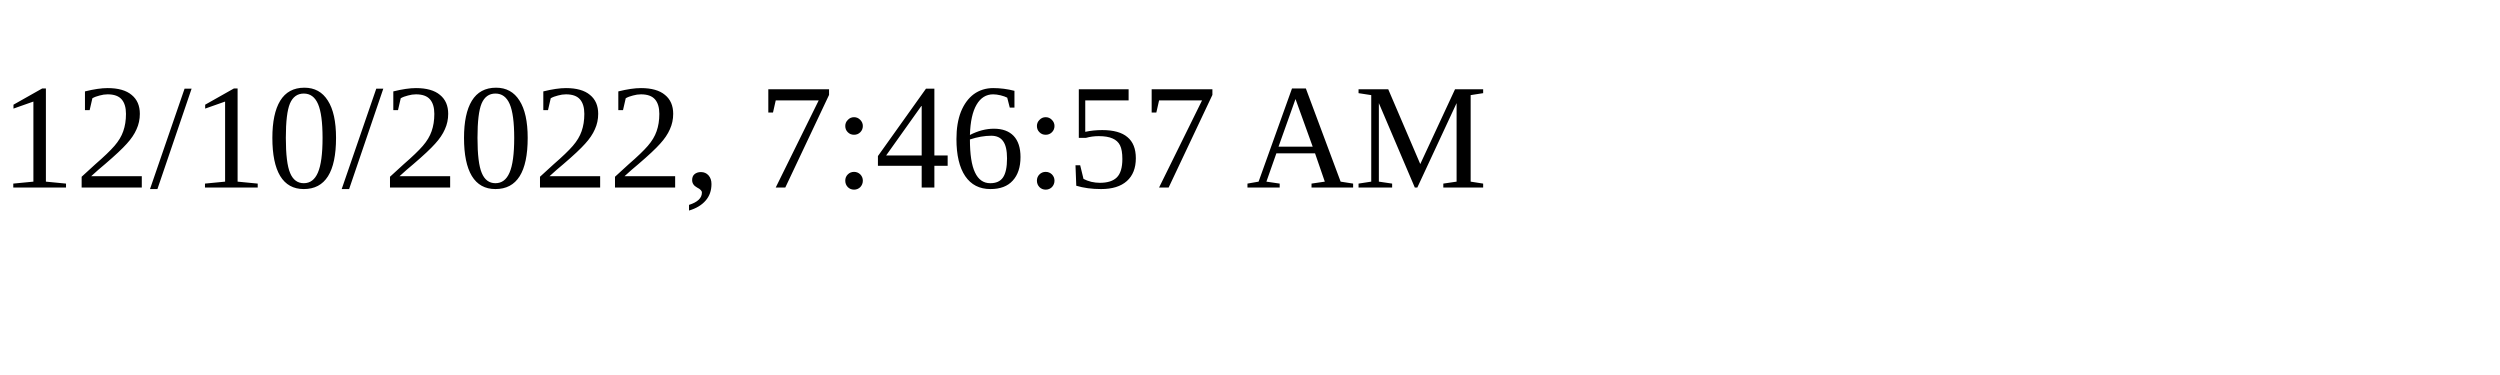
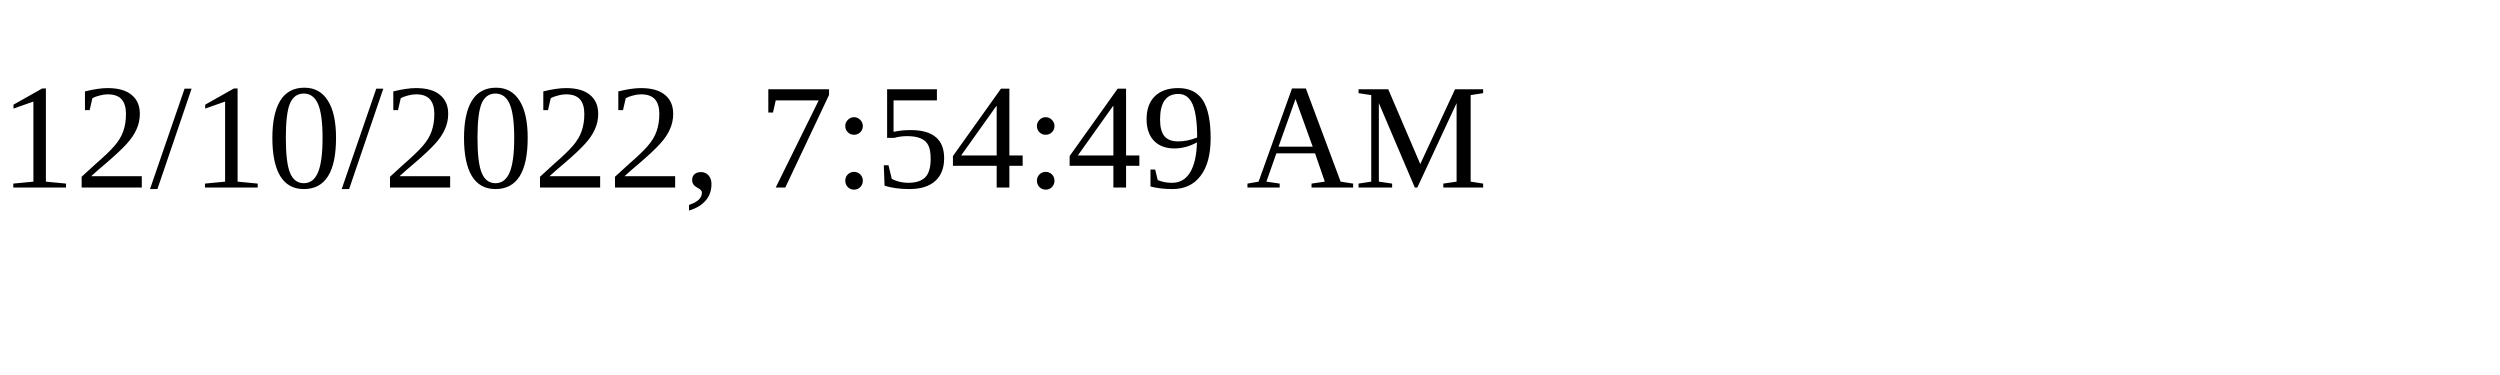
<svg xmlns="http://www.w3.org/2000/svg" height="30" width="200">
-   <text x="0" y="15">12/10/2022, 7:46:57 AM</text>
+   <text x="0" y="15">12/10/2022, 7:54:49 AM</text>
</svg>
